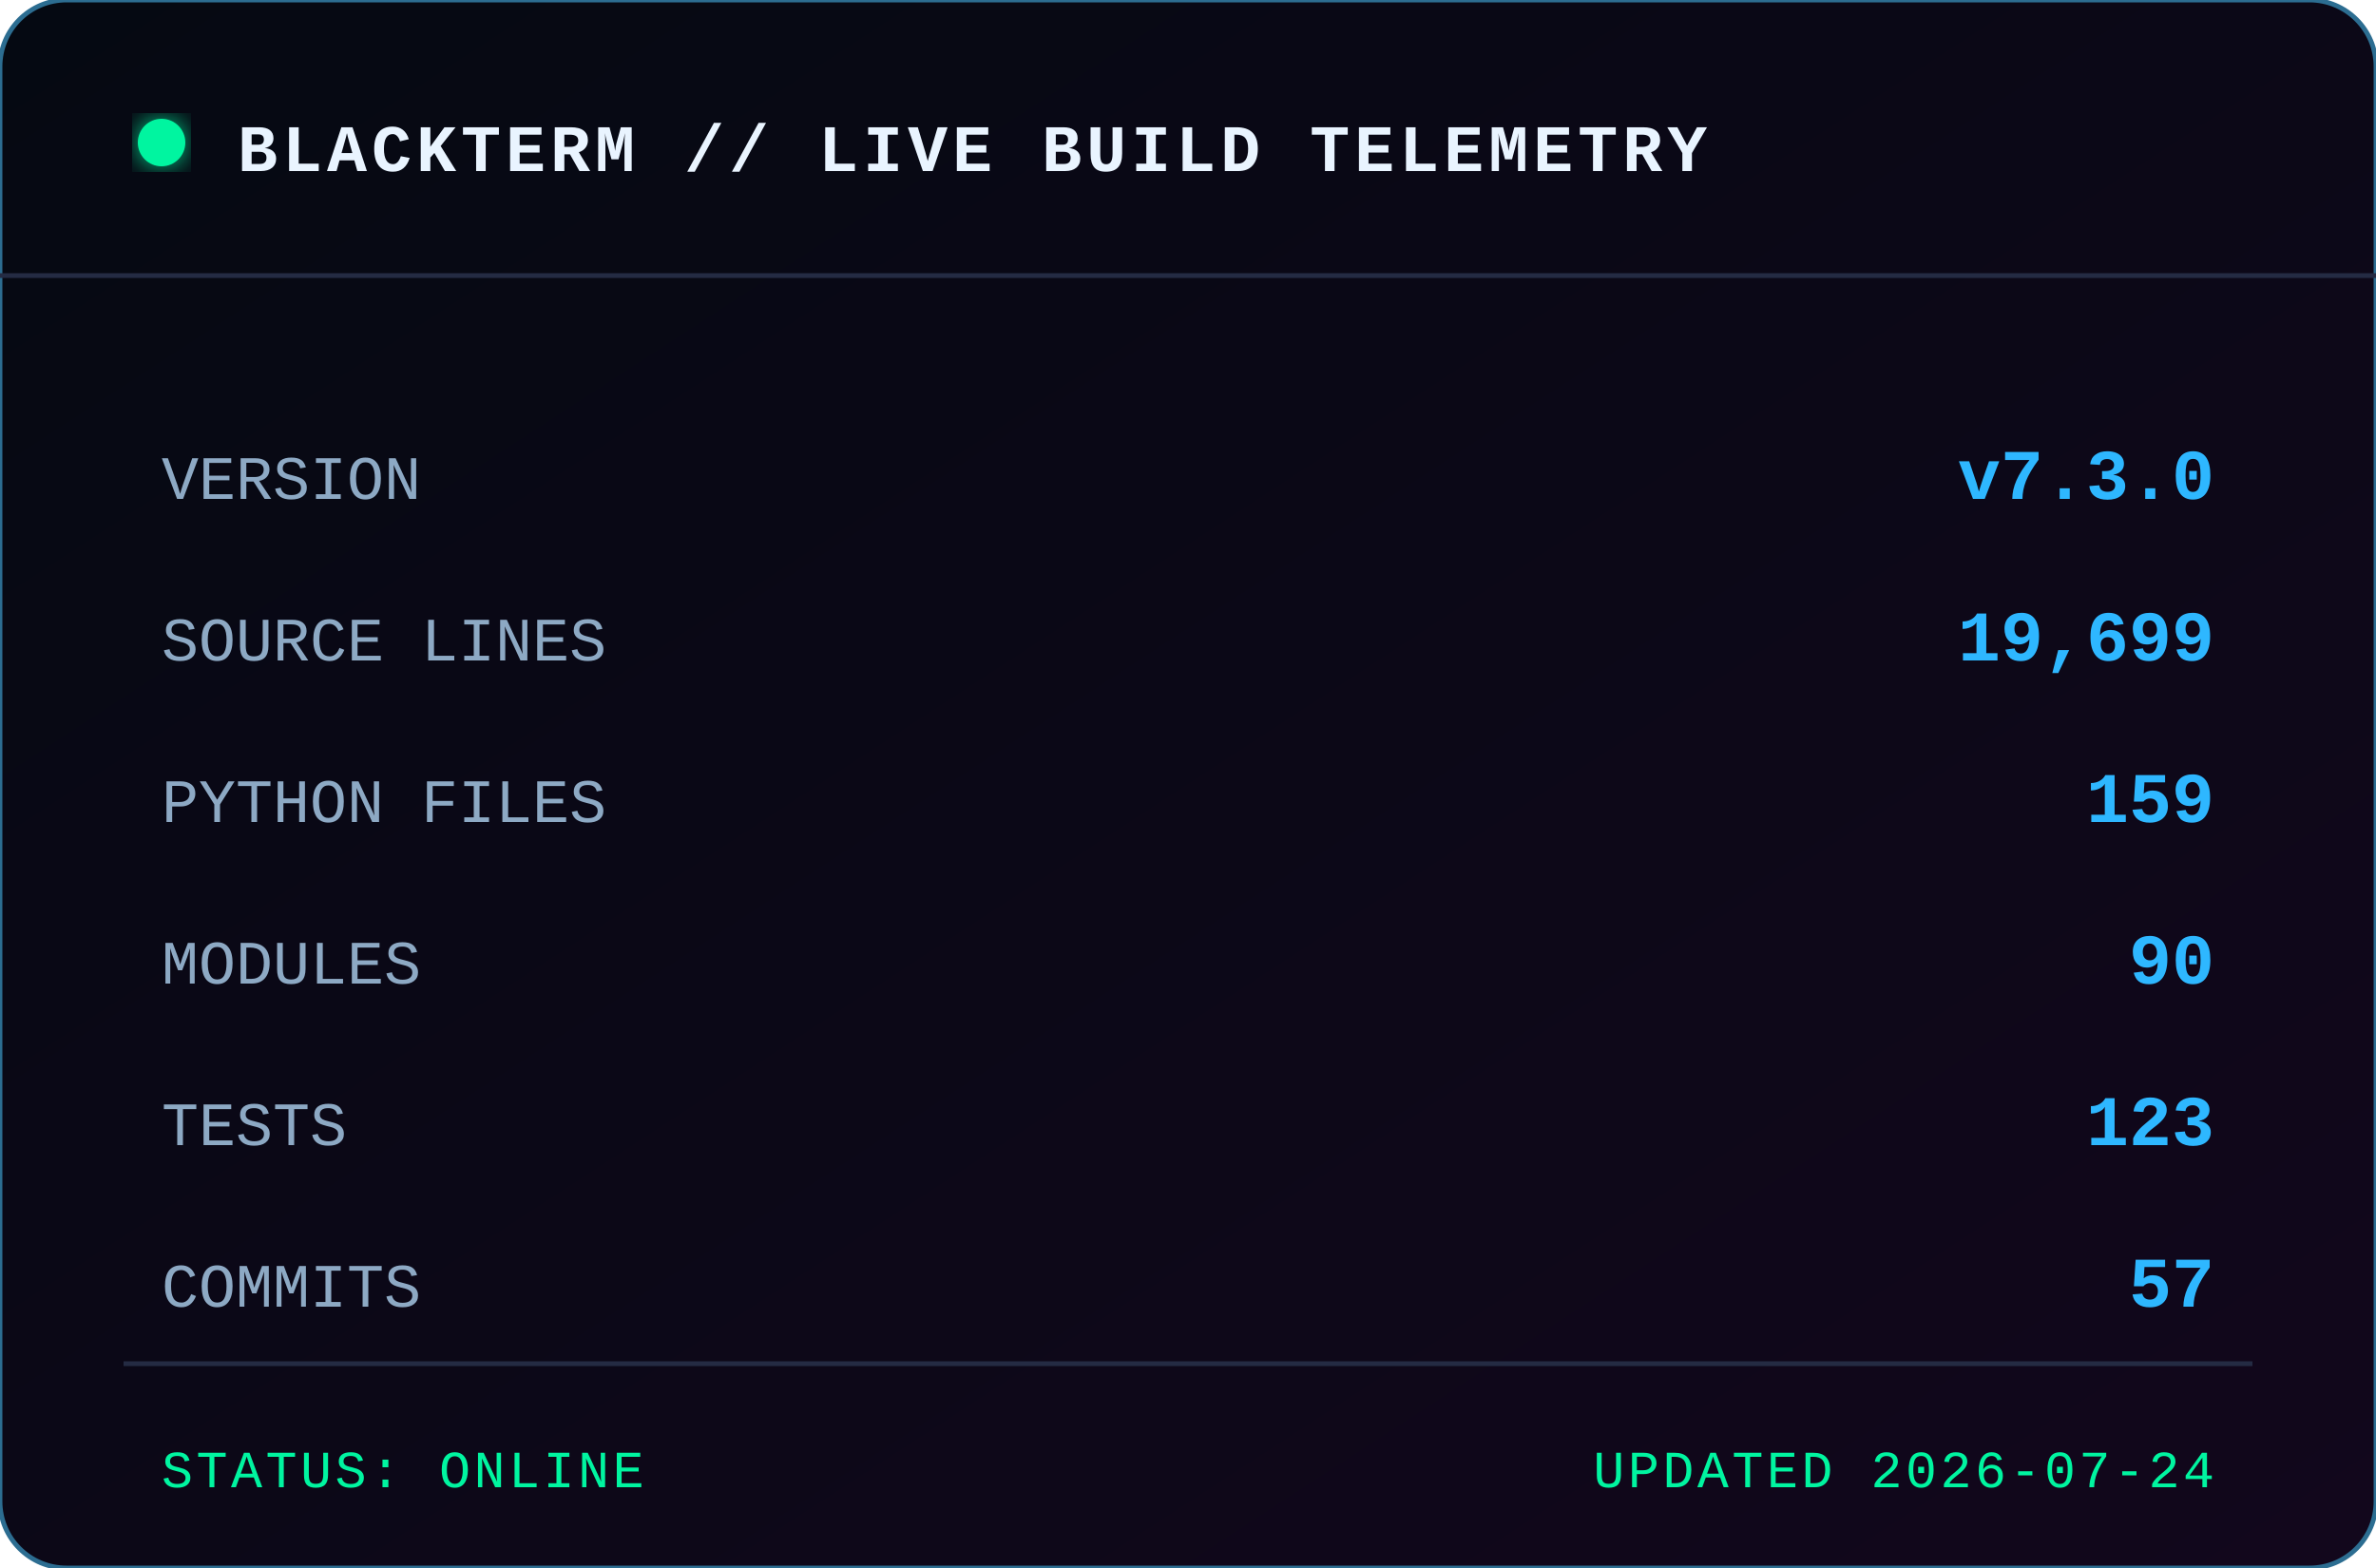
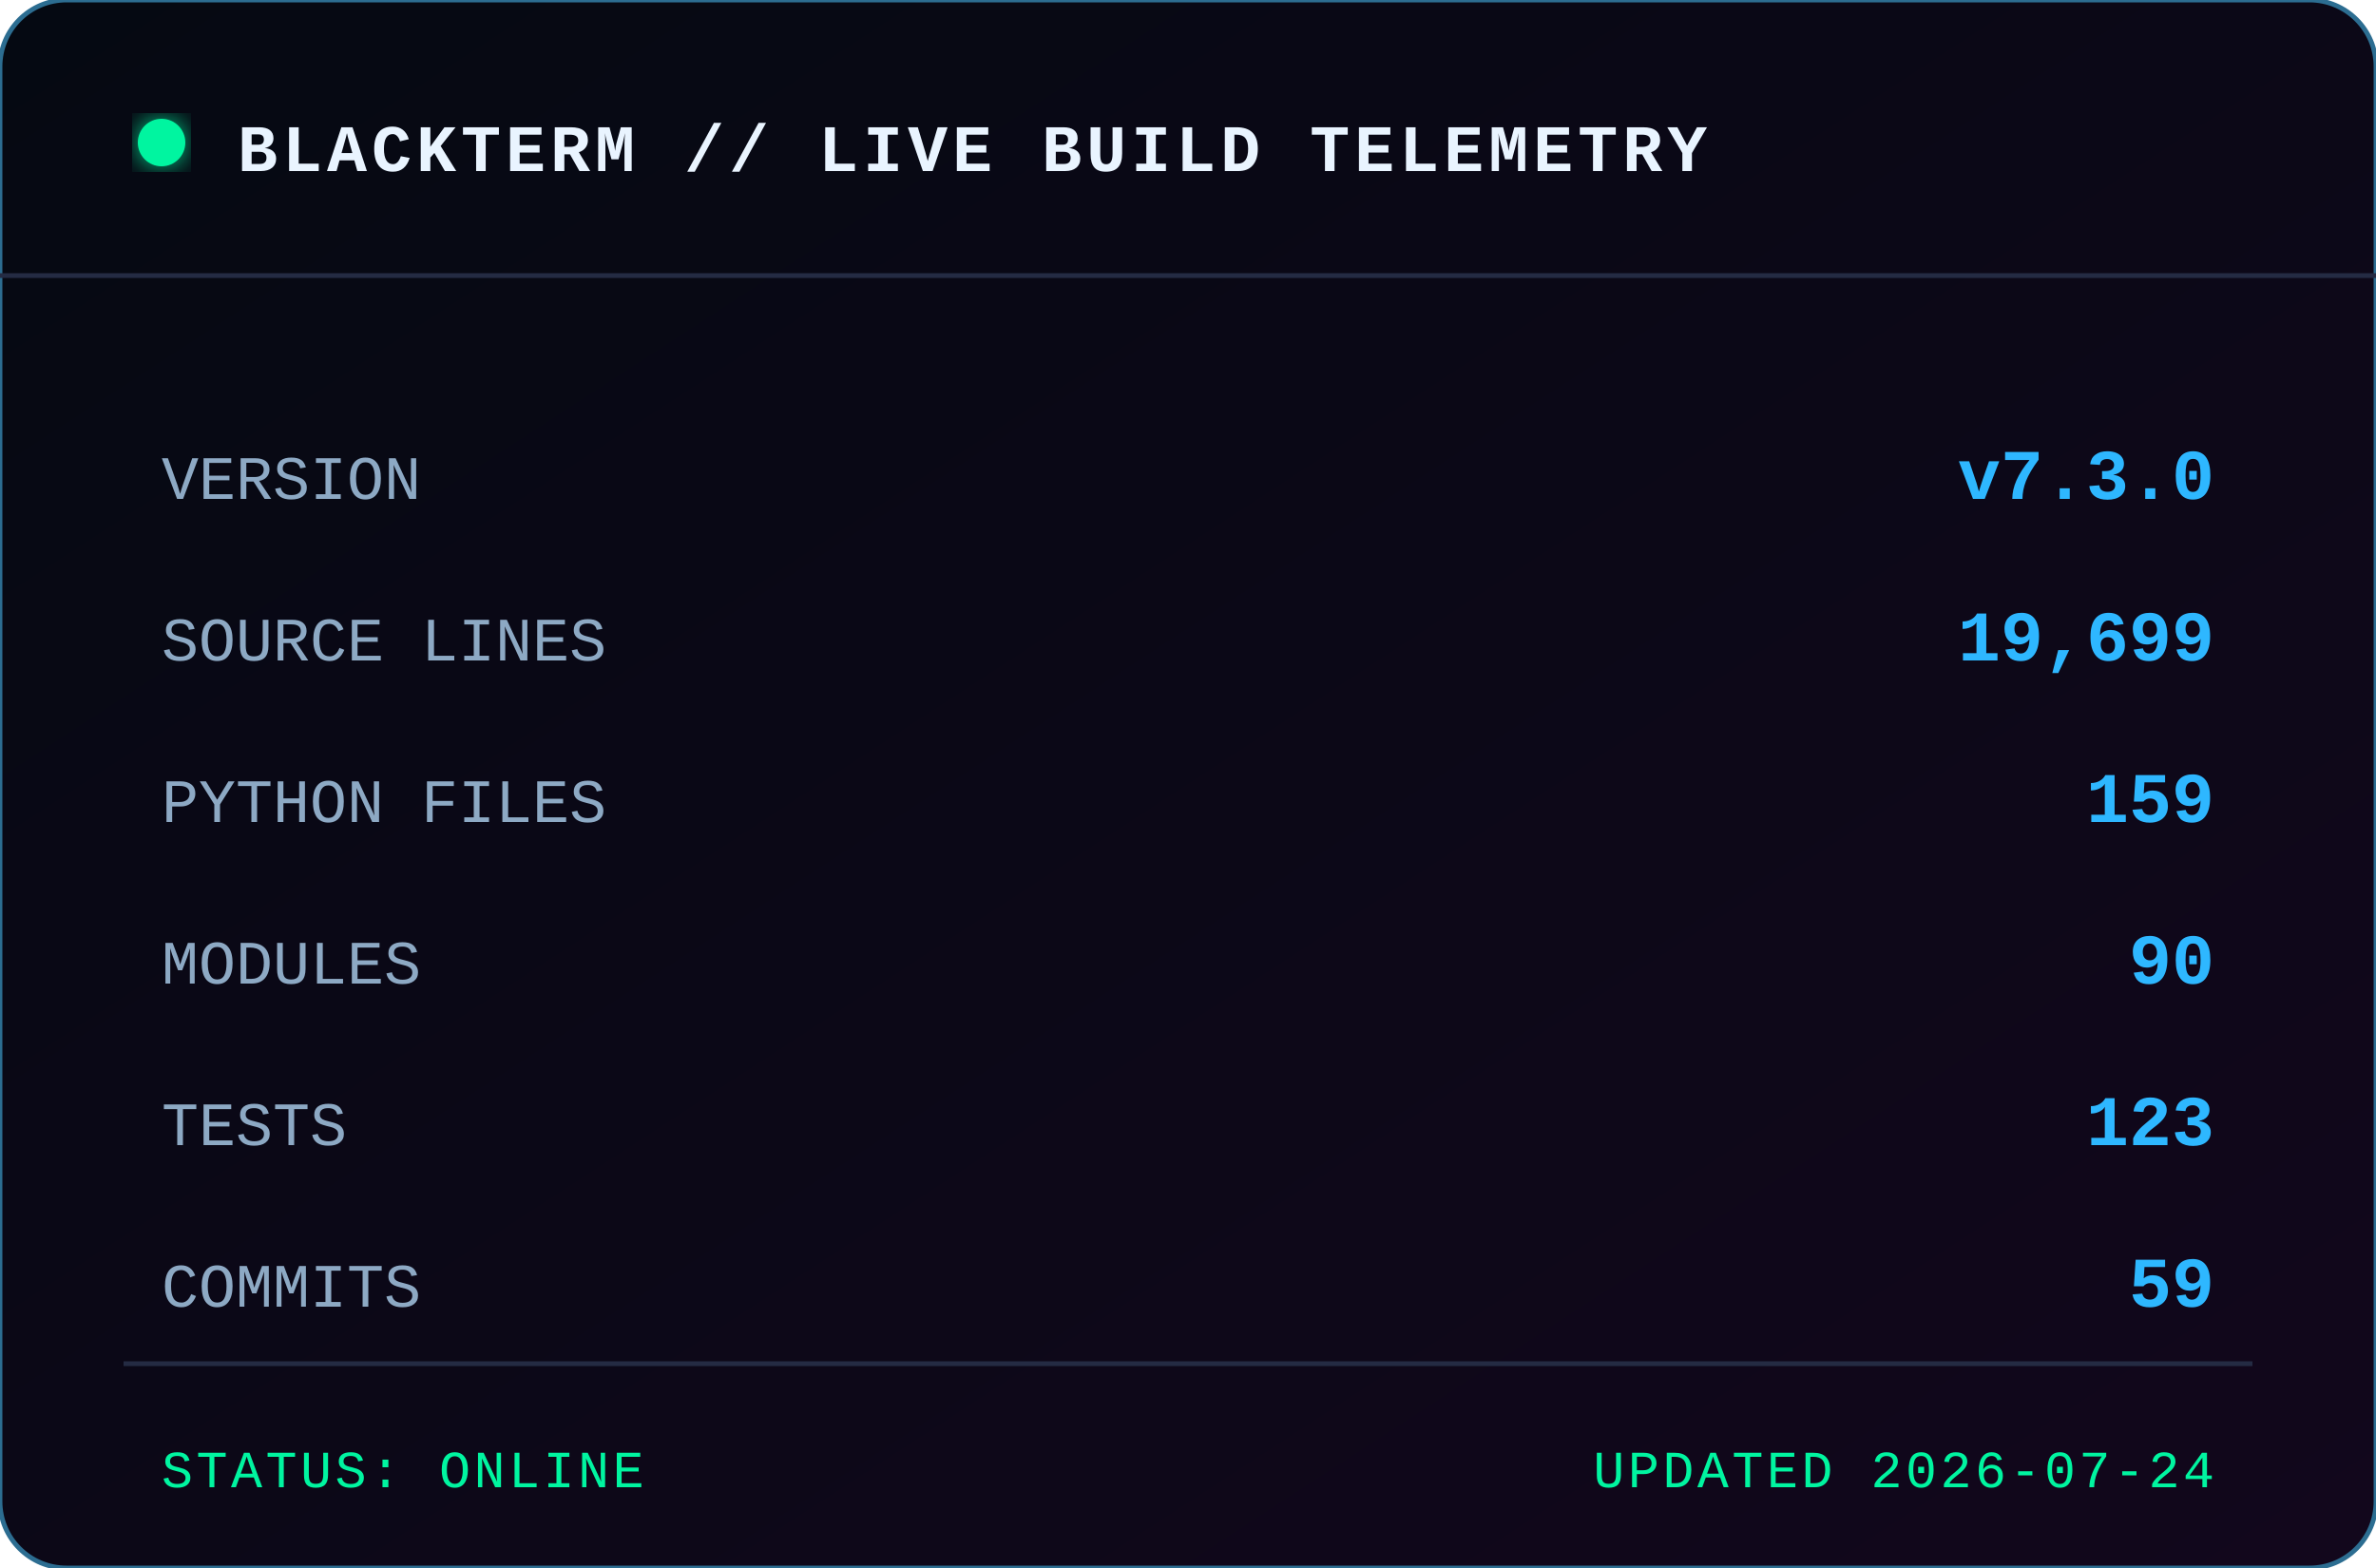
<svg xmlns="http://www.w3.org/2000/svg" width="500" height="330" viewBox="0 0 500 330" role="img" aria-label="BLACKTERM project statistics">
  <defs>
    <linearGradient id="bg" x1="0" x2="1" y1="0" y2="1">
      <stop offset="0" stop-color="#050912" />
      <stop offset="1" stop-color="#12071c" />
    </linearGradient>
    <filter id="glow">
      <feGaussianBlur stdDeviation="3" result="b" />
      <feMerge>
        <feMergeNode in="b" />
        <feMergeNode in="SourceGraphic" />
      </feMerge>
    </filter>
  </defs>
  <rect width="500" height="330" rx="14" fill="url(#bg)" stroke="#2c6d91" />
  <path d="M0 58 H500" stroke="#242b43" />
  <circle cx="34" cy="30" r="5" fill="#00f5a0" filter="url(#glow)" />
  <text x="50" y="36" class="title">BLACKTERM // LIVE BUILD TELEMETRY</text>
  <text x="34" y="105" class="label">VERSION</text>
  <text x="466" y="105" text-anchor="end" class="value">v7.3.0</text>
  <text x="34" y="139" class="label">SOURCE LINES</text>
  <text x="466" y="139" text-anchor="end" class="value">19,699</text>
  <text x="34" y="173" class="label">PYTHON FILES</text>
  <text x="466" y="173" text-anchor="end" class="value">159</text>
  <text x="34" y="207" class="label">MODULES</text>
  <text x="466" y="207" text-anchor="end" class="value">90</text>
  <text x="34" y="241" class="label">TESTS</text>
  <text x="466" y="241" text-anchor="end" class="value">123</text>
  <text x="34" y="275" class="label">COMMITS</text>
-   <text x="466" y="275" text-anchor="end" class="value">57</text>
+   <text x="466" y="275" text-anchor="end" class="value">59</text>
  <path d="M26 287 H474" stroke="#242b43" />
  <text x="34" y="313" class="footer">STATUS: ONLINE</text>
  <text x="466" y="313" text-anchor="end" class="footer">UPDATED 2026-07-24</text>
  <style>
    text { font-family: Consolas, 'Courier New', monospace; }
    .title { fill:#e9f4ff; font-size:14px; font-weight:700; letter-spacing:1px; }
    .label { fill:#8da9c4; font-size:13px; }
    .value { fill:#2eb7ff; font-size:15px; font-weight:700; }
    .footer { fill:#00f5a0; font-size:11px; letter-spacing:.7px; }
  </style>
</svg>
